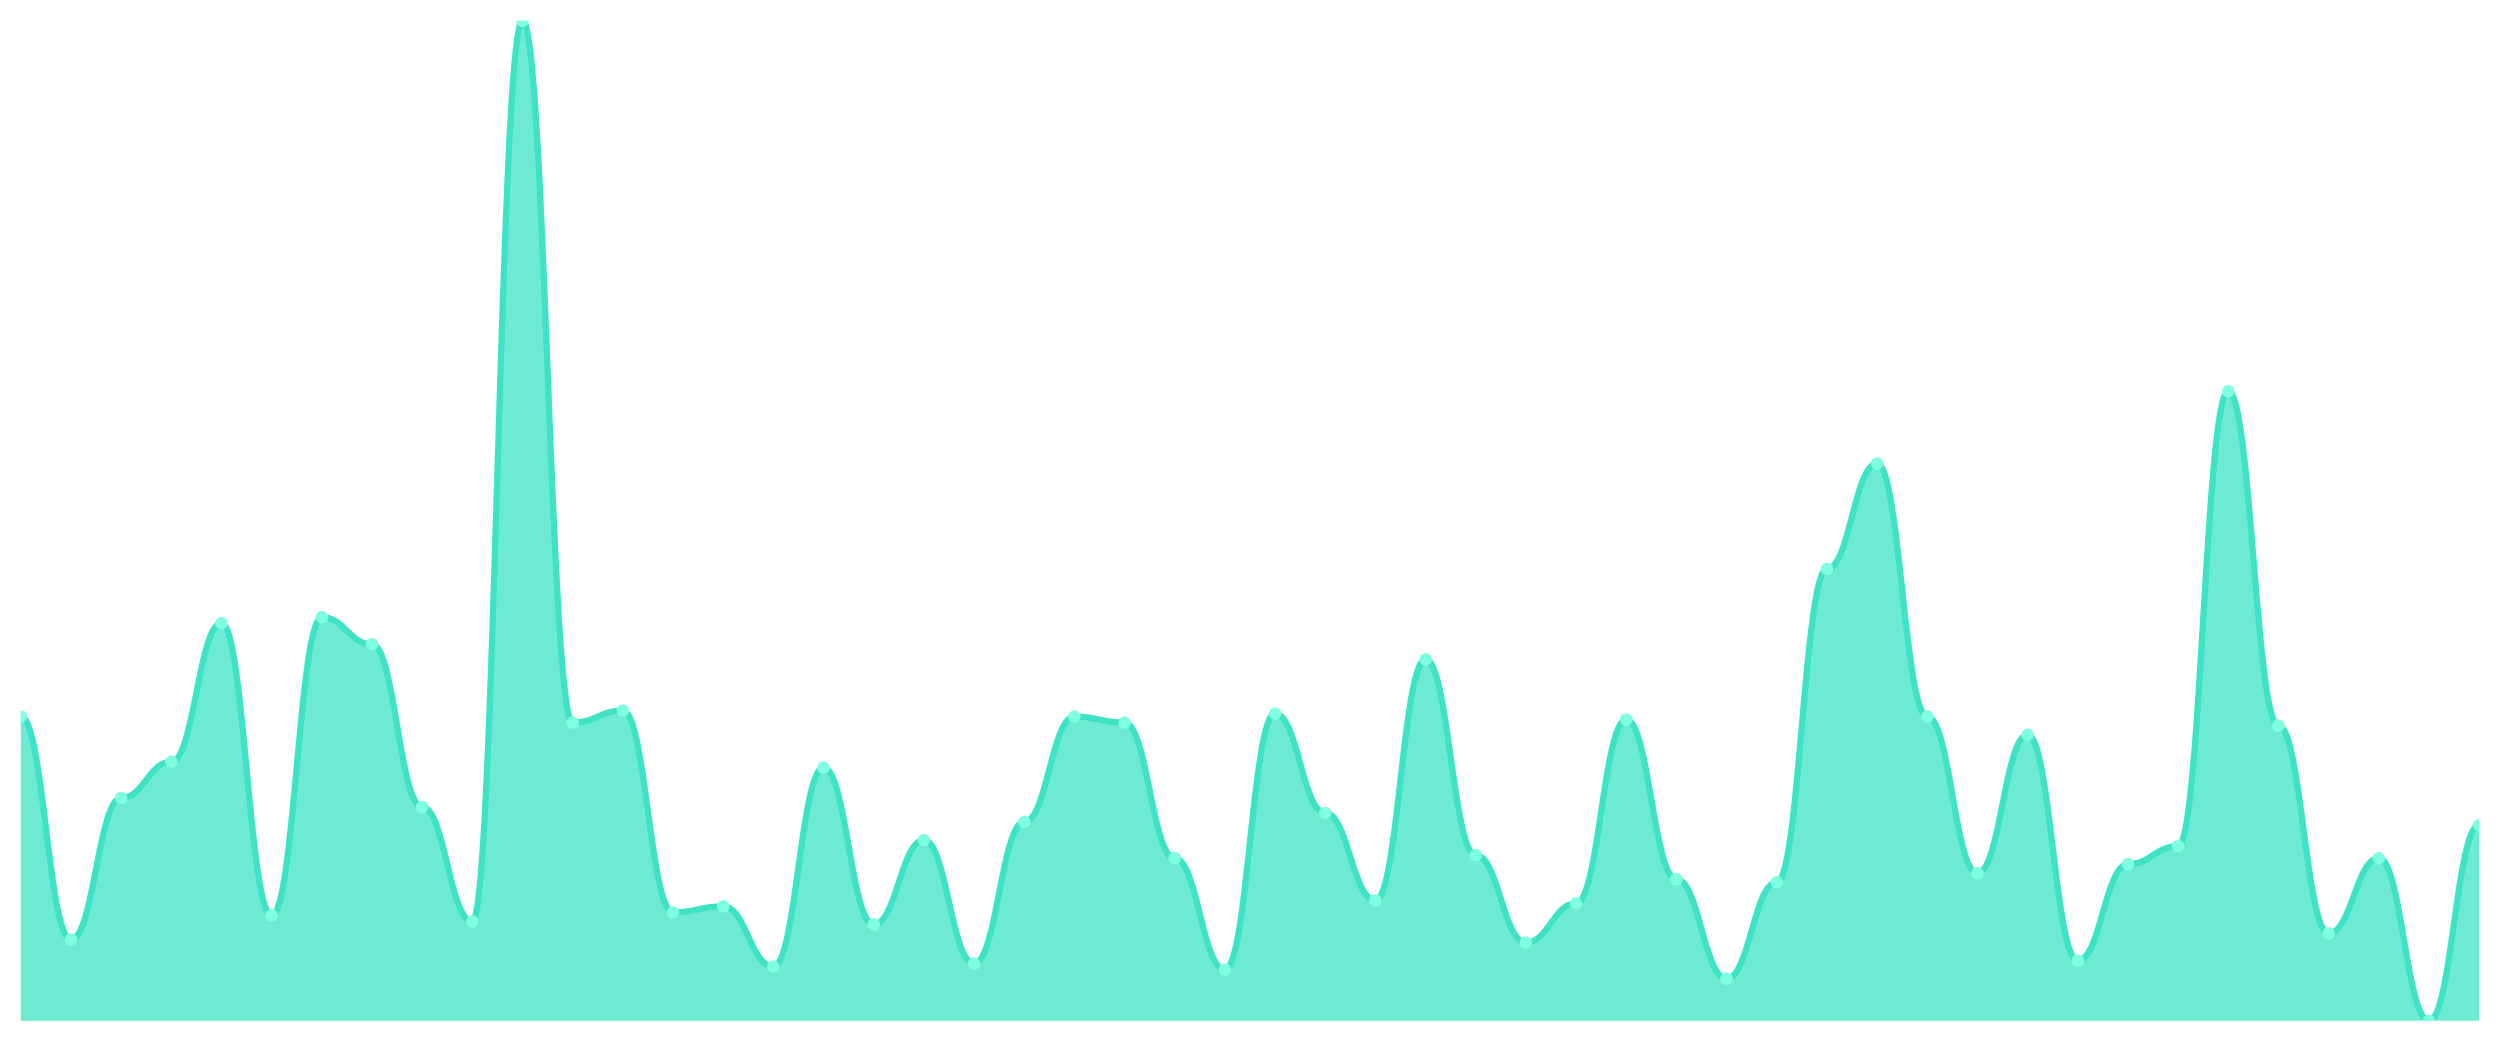
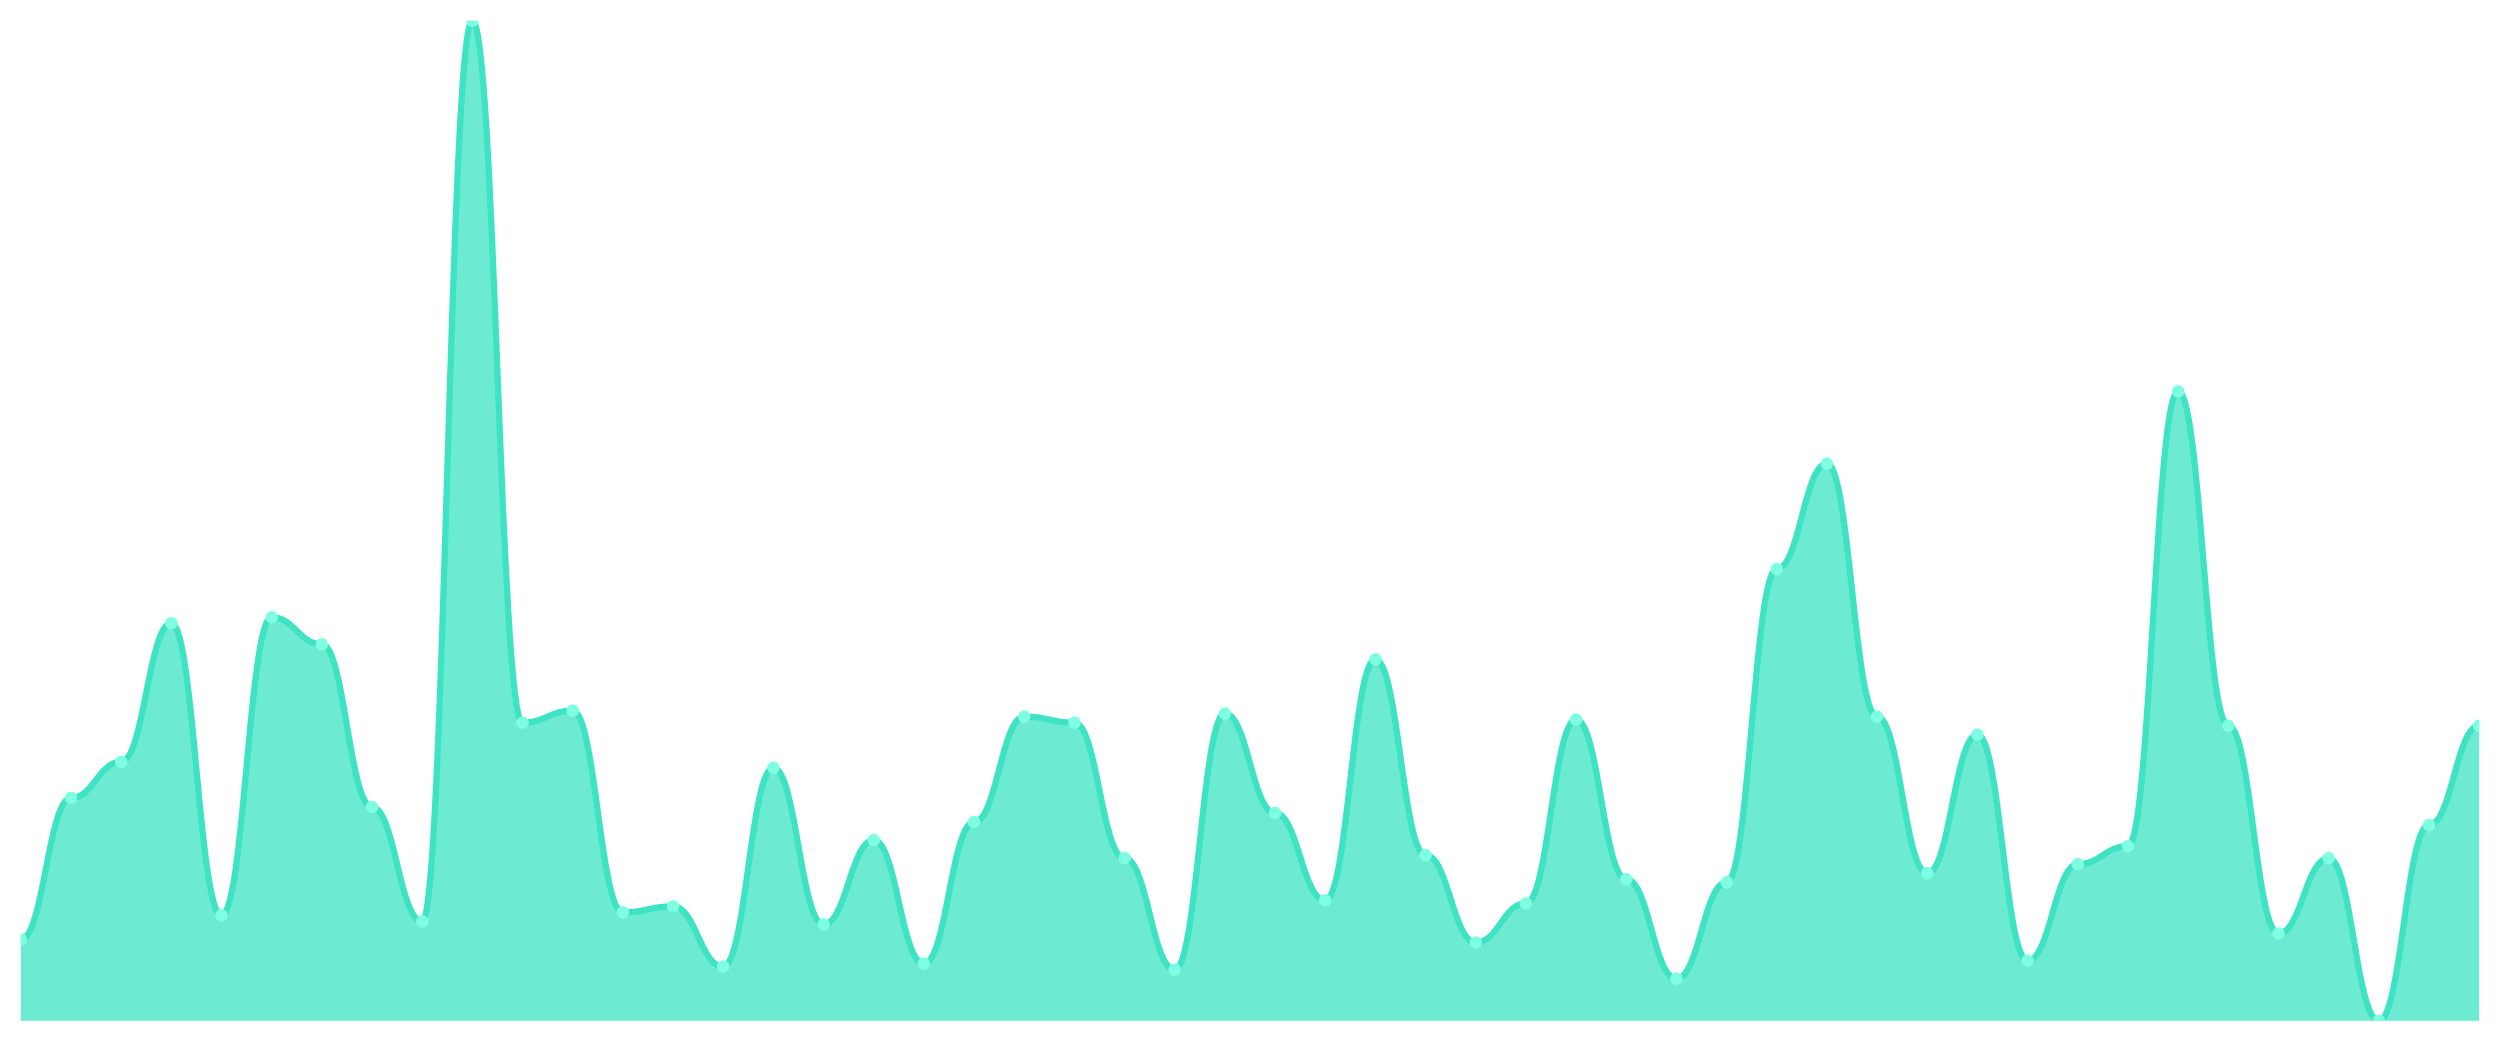
<svg xmlns="http://www.w3.org/2000/svg" viewBox="0 0 1200 500" width="1200" height="500">
  <defs>
    <clipPath id="c">
      <rect x="10" y="10" width="1180" height="480" />
    </clipPath>
  </defs>
  <rect width="1200" height="500" fill="none" />
  <g clip-path="url(#c)">
-     <path d="M 10,490 L 10,343.976 C 20.837,343.976 23.245,450.964 34.082,450.964 C 44.918,450.964 47.327,383.012 58.163,383.012 C 69,383.012 71.408,365.663 82.245,365.663 C 93.082,365.663 95.49,299.157 106.327,299.157 C 117.163,299.157 119.571,439.398 130.408,439.398 C 141.245,439.398 143.653,296.265 154.49,296.265 C 165.327,296.265 167.735,309.277 178.571,309.277 C 189.408,309.277 191.816,387.349 202.653,387.349 C 213.49,387.349 215.898,442.289 226.735,442.289 C 237.571,442.289 239.98,10 250.816,10 C 261.653,10 264.061,346.867 274.898,346.867 C 285.735,346.867 288.143,341.084 298.98,341.084 C 309.816,341.084 312.224,437.952 323.061,437.952 C 333.898,437.952 336.306,435.06 347.143,435.06 C 357.98,435.06 360.388,463.976 371.224,463.976 C 382.061,463.976 384.469,368.554 395.306,368.554 C 406.143,368.554 408.551,443.735 419.388,443.735 C 430.224,443.735 432.633,403.253 443.469,403.253 C 454.306,403.253 456.714,462.53 467.551,462.53 C 478.388,462.53 480.796,394.578 491.633,394.578 C 502.469,394.578 504.878,343.976 515.714,343.976 C 526.551,343.976 528.959,346.867 539.796,346.867 C 550.633,346.867 553.041,411.928 563.878,411.928 C 574.714,411.928 577.122,465.422 587.959,465.422 C 598.796,465.422 601.204,342.53 612.041,342.53 C 622.878,342.53 625.286,390.241 636.122,390.241 C 646.959,390.241 649.367,432.169 660.204,432.169 C 671.041,432.169 673.449,316.506 684.286,316.506 C 695.122,316.506 697.531,410.482 708.367,410.482 C 719.204,410.482 721.612,452.41 732.449,452.41 C 743.286,452.41 745.694,433.614 756.531,433.614 C 767.367,433.614 769.776,345.422 780.612,345.422 C 791.449,345.422 793.857,422.048 804.694,422.048 C 815.531,422.048 817.939,469.759 828.776,469.759 C 839.612,469.759 842.02,423.494 852.857,423.494 C 863.694,423.494 866.102,273.133 876.939,273.133 C 887.776,273.133 890.184,222.53 901.02,222.53 C 911.857,222.53 914.265,343.976 925.102,343.976 C 935.939,343.976 938.347,419.157 949.184,419.157 C 960.02,419.157 962.429,352.651 973.265,352.651 C 984.102,352.651 986.51,461.084 997.347,461.084 C 1008.184,461.084 1010.592,414.819 1021.429,414.819 C 1032.265,414.819 1034.673,406.145 1045.51,406.145 C 1056.347,406.145 1058.755,187.831 1069.592,187.831 C 1080.429,187.831 1082.837,348.313 1093.673,348.313 C 1104.51,348.313 1106.918,448.072 1117.755,448.072 C 1128.592,448.072 1131,411.928 1141.837,411.928 C 1152.673,411.928 1155.082,490 1165.918,490 C 1176.755,490 1179.163,396.024 1190,396.024 L 1190,490 Z" fill="rgba(61,227,195,0.75)" />
-     <path d="M 10,343.976 C 20.837,343.976 23.245,450.964 34.082,450.964 C 44.918,450.964 47.327,383.012 58.163,383.012 C 69,383.012 71.408,365.663 82.245,365.663 C 93.082,365.663 95.49,299.157 106.327,299.157 C 117.163,299.157 119.571,439.398 130.408,439.398 C 141.245,439.398 143.653,296.265 154.49,296.265 C 165.327,296.265 167.735,309.277 178.571,309.277 C 189.408,309.277 191.816,387.349 202.653,387.349 C 213.49,387.349 215.898,442.289 226.735,442.289 C 237.571,442.289 239.98,10 250.816,10 C 261.653,10 264.061,346.867 274.898,346.867 C 285.735,346.867 288.143,341.084 298.98,341.084 C 309.816,341.084 312.224,437.952 323.061,437.952 C 333.898,437.952 336.306,435.06 347.143,435.06 C 357.98,435.06 360.388,463.976 371.224,463.976 C 382.061,463.976 384.469,368.554 395.306,368.554 C 406.143,368.554 408.551,443.735 419.388,443.735 C 430.224,443.735 432.633,403.253 443.469,403.253 C 454.306,403.253 456.714,462.53 467.551,462.53 C 478.388,462.53 480.796,394.578 491.633,394.578 C 502.469,394.578 504.878,343.976 515.714,343.976 C 526.551,343.976 528.959,346.867 539.796,346.867 C 550.633,346.867 553.041,411.928 563.878,411.928 C 574.714,411.928 577.122,465.422 587.959,465.422 C 598.796,465.422 601.204,342.53 612.041,342.53 C 622.878,342.53 625.286,390.241 636.122,390.241 C 646.959,390.241 649.367,432.169 660.204,432.169 C 671.041,432.169 673.449,316.506 684.286,316.506 C 695.122,316.506 697.531,410.482 708.367,410.482 C 719.204,410.482 721.612,452.41 732.449,452.41 C 743.286,452.41 745.694,433.614 756.531,433.614 C 767.367,433.614 769.776,345.422 780.612,345.422 C 791.449,345.422 793.857,422.048 804.694,422.048 C 815.531,422.048 817.939,469.759 828.776,469.759 C 839.612,469.759 842.02,423.494 852.857,423.494 C 863.694,423.494 866.102,273.133 876.939,273.133 C 887.776,273.133 890.184,222.53 901.02,222.53 C 911.857,222.53 914.265,343.976 925.102,343.976 C 935.939,343.976 938.347,419.157 949.184,419.157 C 960.02,419.157 962.429,352.651 973.265,352.651 C 984.102,352.651 986.51,461.084 997.347,461.084 C 1008.184,461.084 1010.592,414.819 1021.429,414.819 C 1032.265,414.819 1034.673,406.145 1045.51,406.145 C 1056.347,406.145 1058.755,187.831 1069.592,187.831 C 1080.429,187.831 1082.837,348.313 1093.673,348.313 C 1104.51,348.313 1106.918,448.072 1117.755,448.072 C 1128.592,448.072 1131,411.928 1141.837,411.928 C 1152.673,411.928 1155.082,490 1165.918,490 C 1176.755,490 1179.163,396.024 1190,396.024" fill="none" stroke="#3de3c3" stroke-width="3" stroke-linecap="round" stroke-linejoin="round" />
-     <circle cx="10" cy="343.976" r="3" fill="#7fffe1" />
-     <circle cx="34.082" cy="450.964" r="3" fill="#7fffe1" />
-     <circle cx="58.163" cy="383.012" r="3" fill="#7fffe1" />
-     <circle cx="82.245" cy="365.663" r="3" fill="#7fffe1" />
-     <circle cx="106.327" cy="299.157" r="3" fill="#7fffe1" />
-     <circle cx="130.408" cy="439.398" r="3" fill="#7fffe1" />
-     <circle cx="154.49" cy="296.265" r="3" fill="#7fffe1" />
-     <circle cx="178.571" cy="309.277" r="3" fill="#7fffe1" />
-     <circle cx="202.653" cy="387.349" r="3" fill="#7fffe1" />
-     <circle cx="226.735" cy="442.289" r="3" fill="#7fffe1" />
-     <circle cx="250.816" cy="10" r="3" fill="#7fffe1" />
-     <circle cx="274.898" cy="346.867" r="3" fill="#7fffe1" />
-     <circle cx="298.98" cy="341.084" r="3" fill="#7fffe1" />
-     <circle cx="323.061" cy="437.952" r="3" fill="#7fffe1" />
-     <circle cx="347.143" cy="435.06" r="3" fill="#7fffe1" />
-     <circle cx="371.224" cy="463.976" r="3" fill="#7fffe1" />
-     <circle cx="395.306" cy="368.554" r="3" fill="#7fffe1" />
-     <circle cx="419.388" cy="443.735" r="3" fill="#7fffe1" />
-     <circle cx="443.469" cy="403.253" r="3" fill="#7fffe1" />
-     <circle cx="467.551" cy="462.53" r="3" fill="#7fffe1" />
-     <circle cx="491.633" cy="394.578" r="3" fill="#7fffe1" />
-     <circle cx="515.714" cy="343.976" r="3" fill="#7fffe1" />
-     <circle cx="539.796" cy="346.867" r="3" fill="#7fffe1" />
-     <circle cx="563.878" cy="411.928" r="3" fill="#7fffe1" />
-     <circle cx="587.959" cy="465.422" r="3" fill="#7fffe1" />
-     <circle cx="612.041" cy="342.53" r="3" fill="#7fffe1" />
-     <circle cx="636.122" cy="390.241" r="3" fill="#7fffe1" />
-     <circle cx="660.204" cy="432.169" r="3" fill="#7fffe1" />
-     <circle cx="684.286" cy="316.506" r="3" fill="#7fffe1" />
-     <circle cx="708.367" cy="410.482" r="3" fill="#7fffe1" />
-     <circle cx="732.449" cy="452.41" r="3" fill="#7fffe1" />
-     <circle cx="756.531" cy="433.614" r="3" fill="#7fffe1" />
-     <circle cx="780.612" cy="345.422" r="3" fill="#7fffe1" />
-     <circle cx="804.694" cy="422.048" r="3" fill="#7fffe1" />
-     <circle cx="828.776" cy="469.759" r="3" fill="#7fffe1" />
-     <circle cx="852.857" cy="423.494" r="3" fill="#7fffe1" />
-     <circle cx="876.939" cy="273.133" r="3" fill="#7fffe1" />
-     <circle cx="901.02" cy="222.53" r="3" fill="#7fffe1" />
-     <circle cx="925.102" cy="343.976" r="3" fill="#7fffe1" />
-     <circle cx="949.184" cy="419.157" r="3" fill="#7fffe1" />
-     <circle cx="973.265" cy="352.651" r="3" fill="#7fffe1" />
-     <circle cx="997.347" cy="461.084" r="3" fill="#7fffe1" />
-     <circle cx="1021.429" cy="414.819" r="3" fill="#7fffe1" />
-     <circle cx="1045.51" cy="406.145" r="3" fill="#7fffe1" />
-     <circle cx="1069.592" cy="187.831" r="3" fill="#7fffe1" />
-     <circle cx="1093.673" cy="348.313" r="3" fill="#7fffe1" />
-     <circle cx="1117.755" cy="448.072" r="3" fill="#7fffe1" />
-     <circle cx="1141.837" cy="411.928" r="3" fill="#7fffe1" />
-     <circle cx="1165.918" cy="490" r="3" fill="#7fffe1" />
-     <circle cx="1190" cy="396.024" r="3" fill="#7fffe1" />
+     <path d="M 10,490 L 10,450.964 C 20.837,450.964 23.245,383.012 34.082,383.012 C 44.918,383.012 47.327,365.663 58.163,365.663 C 69,365.663 71.408,299.157 82.245,299.157 C 93.082,299.157 95.49,439.398 106.327,439.398 C 117.163,439.398 119.571,296.265 130.408,296.265 C 141.245,296.265 143.653,309.277 154.49,309.277 C 165.327,309.277 167.735,387.349 178.571,387.349 C 189.408,387.349 191.816,442.289 202.653,442.289 C 213.49,442.289 215.898,10 226.735,10 C 237.571,10 239.98,346.867 250.816,346.867 C 261.653,346.867 264.061,341.084 274.898,341.084 C 285.735,341.084 288.143,437.952 298.98,437.952 C 309.816,437.952 312.224,435.06 323.061,435.06 C 333.898,435.06 336.306,463.976 347.143,463.976 C 357.98,463.976 360.388,368.554 371.224,368.554 C 382.061,368.554 384.469,443.735 395.306,443.735 C 406.143,443.735 408.551,403.253 419.388,403.253 C 430.224,403.253 432.633,462.53 443.469,462.53 C 454.306,462.53 456.714,394.578 467.551,394.578 C 478.388,394.578 480.796,343.976 491.633,343.976 C 502.469,343.976 504.878,346.867 515.714,346.867 C 526.551,346.867 528.959,411.928 539.796,411.928 C 550.633,411.928 553.041,465.422 563.878,465.422 C 574.714,465.422 577.122,342.53 587.959,342.53 C 598.796,342.53 601.204,390.241 612.041,390.241 C 622.878,390.241 625.286,432.169 636.122,432.169 C 646.959,432.169 649.367,316.506 660.204,316.506 C 671.041,316.506 673.449,410.482 684.286,410.482 C 695.122,410.482 697.531,452.41 708.367,452.41 C 719.204,452.41 721.612,433.614 732.449,433.614 C 743.286,433.614 745.694,345.422 756.531,345.422 C 767.367,345.422 769.776,422.048 780.612,422.048 C 791.449,422.048 793.857,469.759 804.694,469.759 C 815.531,469.759 817.939,423.494 828.776,423.494 C 839.612,423.494 842.02,273.133 852.857,273.133 C 863.694,273.133 866.102,222.53 876.939,222.53 C 887.776,222.53 890.184,343.976 901.02,343.976 C 911.857,343.976 914.265,419.157 925.102,419.157 C 935.939,419.157 938.347,352.651 949.184,352.651 C 960.02,352.651 962.429,461.084 973.265,461.084 C 984.102,461.084 986.51,414.819 997.347,414.819 C 1008.184,414.819 1010.592,406.145 1021.429,406.145 C 1032.265,406.145 1034.673,187.831 1045.51,187.831 C 1056.347,187.831 1058.755,348.313 1069.592,348.313 C 1080.429,348.313 1082.837,448.072 1093.673,448.072 C 1104.51,448.072 1106.918,411.928 1117.755,411.928 C 1128.592,411.928 1131,490 1141.837,490 C 1152.673,490 1155.082,396.024 1165.918,396.024 C 1176.755,396.024 1179.163,348.313 1190,348.313 L 1190,490 Z" fill="rgba(61,227,195,0.75)" />
+     <path d="M 10,450.964 C 20.837,450.964 23.245,383.012 34.082,383.012 C 44.918,383.012 47.327,365.663 58.163,365.663 C 69,365.663 71.408,299.157 82.245,299.157 C 93.082,299.157 95.49,439.398 106.327,439.398 C 117.163,439.398 119.571,296.265 130.408,296.265 C 141.245,296.265 143.653,309.277 154.49,309.277 C 165.327,309.277 167.735,387.349 178.571,387.349 C 189.408,387.349 191.816,442.289 202.653,442.289 C 213.49,442.289 215.898,10 226.735,10 C 237.571,10 239.98,346.867 250.816,346.867 C 261.653,346.867 264.061,341.084 274.898,341.084 C 285.735,341.084 288.143,437.952 298.98,437.952 C 309.816,437.952 312.224,435.06 323.061,435.06 C 333.898,435.06 336.306,463.976 347.143,463.976 C 357.98,463.976 360.388,368.554 371.224,368.554 C 382.061,368.554 384.469,443.735 395.306,443.735 C 406.143,443.735 408.551,403.253 419.388,403.253 C 430.224,403.253 432.633,462.53 443.469,462.53 C 454.306,462.53 456.714,394.578 467.551,394.578 C 478.388,394.578 480.796,343.976 491.633,343.976 C 502.469,343.976 504.878,346.867 515.714,346.867 C 526.551,346.867 528.959,411.928 539.796,411.928 C 550.633,411.928 553.041,465.422 563.878,465.422 C 574.714,465.422 577.122,342.53 587.959,342.53 C 598.796,342.53 601.204,390.241 612.041,390.241 C 622.878,390.241 625.286,432.169 636.122,432.169 C 646.959,432.169 649.367,316.506 660.204,316.506 C 671.041,316.506 673.449,410.482 684.286,410.482 C 695.122,410.482 697.531,452.41 708.367,452.41 C 719.204,452.41 721.612,433.614 732.449,433.614 C 743.286,433.614 745.694,345.422 756.531,345.422 C 767.367,345.422 769.776,422.048 780.612,422.048 C 791.449,422.048 793.857,469.759 804.694,469.759 C 815.531,469.759 817.939,423.494 828.776,423.494 C 839.612,423.494 842.02,273.133 852.857,273.133 C 863.694,273.133 866.102,222.53 876.939,222.53 C 887.776,222.53 890.184,343.976 901.02,343.976 C 911.857,343.976 914.265,419.157 925.102,419.157 C 935.939,419.157 938.347,352.651 949.184,352.651 C 960.02,352.651 962.429,461.084 973.265,461.084 C 984.102,461.084 986.51,414.819 997.347,414.819 C 1008.184,414.819 1010.592,406.145 1021.429,406.145 C 1032.265,406.145 1034.673,187.831 1045.51,187.831 C 1056.347,187.831 1058.755,348.313 1069.592,348.313 C 1080.429,348.313 1082.837,448.072 1093.673,448.072 C 1104.51,448.072 1106.918,411.928 1117.755,411.928 C 1128.592,411.928 1131,490 1141.837,490 C 1152.673,490 1155.082,396.024 1165.918,396.024 C 1176.755,396.024 1179.163,348.313 1190,348.313" fill="none" stroke="#3de3c3" stroke-width="3" stroke-linecap="round" stroke-linejoin="round" />
+     <circle cx="10" cy="450.964" r="3" fill="#7fffe1" />
+     <circle cx="34.082" cy="383.012" r="3" fill="#7fffe1" />
+     <circle cx="58.163" cy="365.663" r="3" fill="#7fffe1" />
+     <circle cx="82.245" cy="299.157" r="3" fill="#7fffe1" />
+     <circle cx="106.327" cy="439.398" r="3" fill="#7fffe1" />
+     <circle cx="130.408" cy="296.265" r="3" fill="#7fffe1" />
+     <circle cx="154.49" cy="309.277" r="3" fill="#7fffe1" />
+     <circle cx="178.571" cy="387.349" r="3" fill="#7fffe1" />
+     <circle cx="202.653" cy="442.289" r="3" fill="#7fffe1" />
+     <circle cx="226.735" cy="10" r="3" fill="#7fffe1" />
+     <circle cx="250.816" cy="346.867" r="3" fill="#7fffe1" />
+     <circle cx="274.898" cy="341.084" r="3" fill="#7fffe1" />
+     <circle cx="298.98" cy="437.952" r="3" fill="#7fffe1" />
+     <circle cx="323.061" cy="435.06" r="3" fill="#7fffe1" />
+     <circle cx="347.143" cy="463.976" r="3" fill="#7fffe1" />
+     <circle cx="371.224" cy="368.554" r="3" fill="#7fffe1" />
+     <circle cx="395.306" cy="443.735" r="3" fill="#7fffe1" />
+     <circle cx="419.388" cy="403.253" r="3" fill="#7fffe1" />
+     <circle cx="443.469" cy="462.53" r="3" fill="#7fffe1" />
+     <circle cx="467.551" cy="394.578" r="3" fill="#7fffe1" />
+     <circle cx="491.633" cy="343.976" r="3" fill="#7fffe1" />
+     <circle cx="515.714" cy="346.867" r="3" fill="#7fffe1" />
+     <circle cx="539.796" cy="411.928" r="3" fill="#7fffe1" />
+     <circle cx="563.878" cy="465.422" r="3" fill="#7fffe1" />
+     <circle cx="587.959" cy="342.53" r="3" fill="#7fffe1" />
+     <circle cx="612.041" cy="390.241" r="3" fill="#7fffe1" />
+     <circle cx="636.122" cy="432.169" r="3" fill="#7fffe1" />
+     <circle cx="660.204" cy="316.506" r="3" fill="#7fffe1" />
+     <circle cx="684.286" cy="410.482" r="3" fill="#7fffe1" />
+     <circle cx="708.367" cy="452.41" r="3" fill="#7fffe1" />
+     <circle cx="732.449" cy="433.614" r="3" fill="#7fffe1" />
+     <circle cx="756.531" cy="345.422" r="3" fill="#7fffe1" />
+     <circle cx="780.612" cy="422.048" r="3" fill="#7fffe1" />
+     <circle cx="804.694" cy="469.759" r="3" fill="#7fffe1" />
+     <circle cx="828.776" cy="423.494" r="3" fill="#7fffe1" />
+     <circle cx="852.857" cy="273.133" r="3" fill="#7fffe1" />
+     <circle cx="876.939" cy="222.53" r="3" fill="#7fffe1" />
+     <circle cx="901.02" cy="343.976" r="3" fill="#7fffe1" />
+     <circle cx="925.102" cy="419.157" r="3" fill="#7fffe1" />
+     <circle cx="949.184" cy="352.651" r="3" fill="#7fffe1" />
+     <circle cx="973.265" cy="461.084" r="3" fill="#7fffe1" />
+     <circle cx="997.347" cy="414.819" r="3" fill="#7fffe1" />
+     <circle cx="1021.429" cy="406.145" r="3" fill="#7fffe1" />
+     <circle cx="1045.51" cy="187.831" r="3" fill="#7fffe1" />
+     <circle cx="1069.592" cy="348.313" r="3" fill="#7fffe1" />
+     <circle cx="1093.673" cy="448.072" r="3" fill="#7fffe1" />
+     <circle cx="1117.755" cy="411.928" r="3" fill="#7fffe1" />
+     <circle cx="1141.837" cy="490" r="3" fill="#7fffe1" />
+     <circle cx="1165.918" cy="396.024" r="3" fill="#7fffe1" />
+     <circle cx="1190" cy="348.313" r="3" fill="#7fffe1" />
  </g>
</svg>
